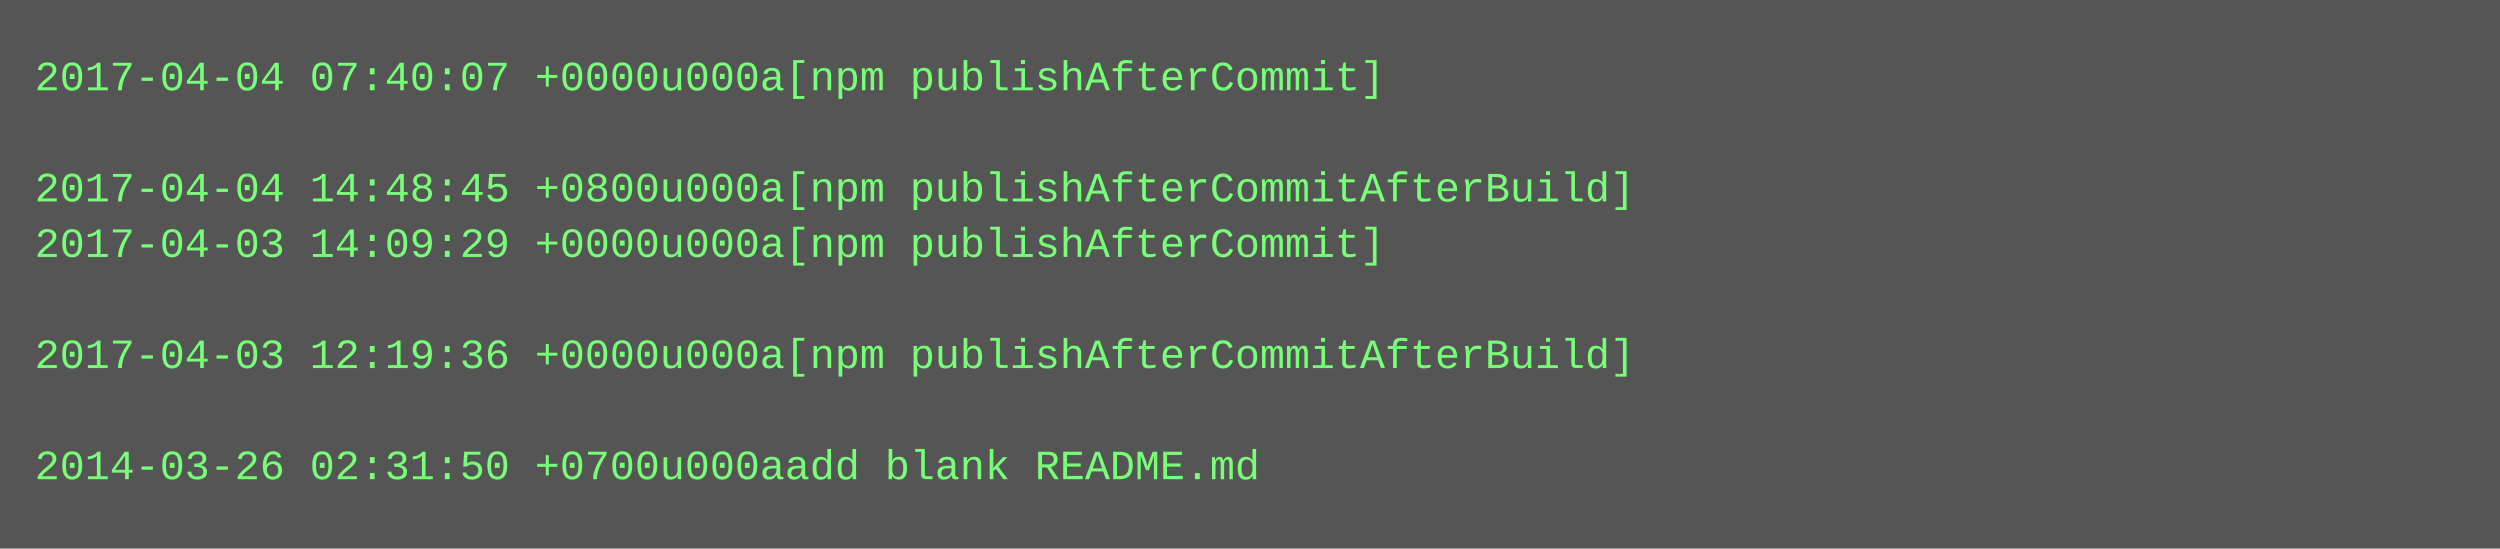
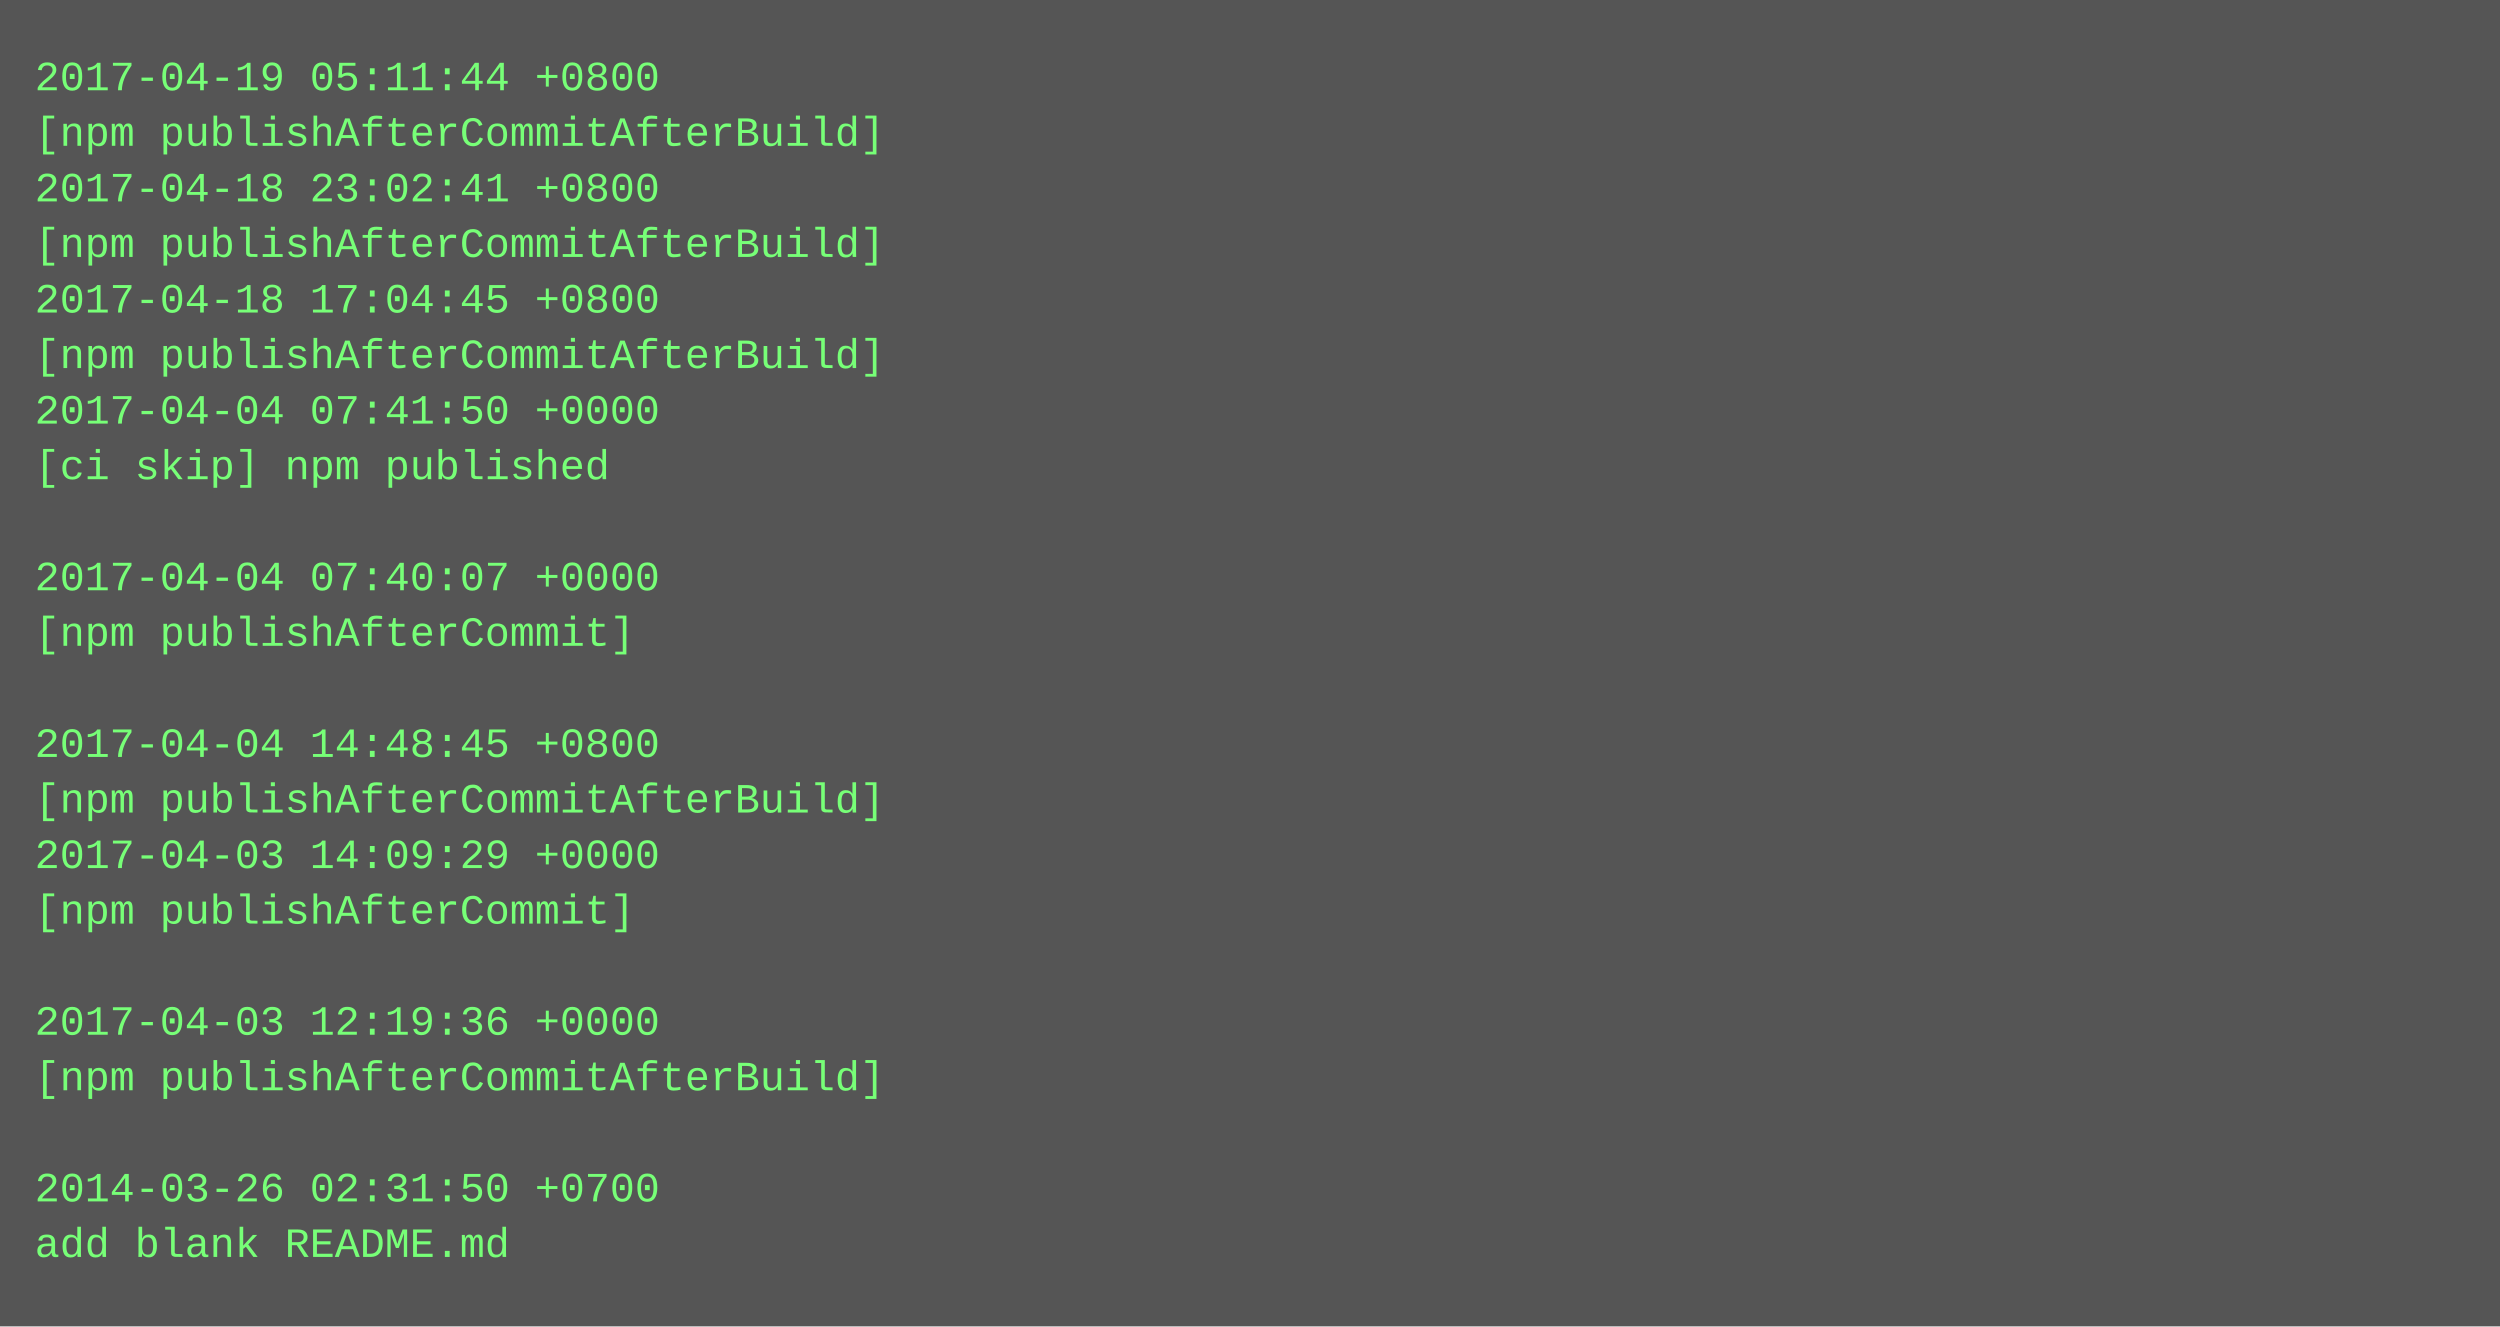
- <svg xmlns="http://www.w3.org/2000/svg" height="158" width="720">
-   <rect height="158" fill="#555" width="720" />
+ <svg xmlns="http://www.w3.org/2000/svg" height="382" width="720">
+   <rect height="382" fill="#555" width="720" />
  <text fill="#7f7" font-family="Courier New" font-size="12" xml:space="preserve">
-     <tspan x="10" y="26">2017-04-04 07:40:07 +0000u000a[npm publishAfterCommit]</tspan>
-     <tspan x="10" y="42" />
-     <tspan x="10" y="58">2017-04-04 14:48:45 +0800u000a[npm publishAfterCommitAfterBuild]</tspan>
-     <tspan x="10" y="74">2017-04-03 14:09:29 +0000u000a[npm publishAfterCommit]</tspan>
-     <tspan x="10" y="90" />
-     <tspan x="10" y="106">2017-04-03 12:19:36 +0000u000a[npm publishAfterCommitAfterBuild]</tspan>
-     <tspan x="10" y="122" />
-     <tspan x="10" y="138">2014-03-26 02:31:50 +0700u000aadd blank README.md</tspan>
+     <tspan x="10" y="26">2017-04-19 05:11:44 +0800</tspan>
+     <tspan x="10" y="42">[npm publishAfterCommitAfterBuild]</tspan>
+     <tspan x="10" y="58">2017-04-18 23:02:41 +0800</tspan>
+     <tspan x="10" y="74">[npm publishAfterCommitAfterBuild]</tspan>
+     <tspan x="10" y="90">2017-04-18 17:04:45 +0800</tspan>
+     <tspan x="10" y="106">[npm publishAfterCommitAfterBuild]</tspan>
+     <tspan x="10" y="122">2017-04-04 07:41:50 +0000</tspan>
+     <tspan x="10" y="138">[ci skip] npm published</tspan>
+     <tspan x="10" y="154" />
+     <tspan x="10" y="170">2017-04-04 07:40:07 +0000</tspan>
+     <tspan x="10" y="186">[npm publishAfterCommit]</tspan>
+     <tspan x="10" y="202" />
+     <tspan x="10" y="218">2017-04-04 14:48:45 +0800</tspan>
+     <tspan x="10" y="234">[npm publishAfterCommitAfterBuild]</tspan>
+     <tspan x="10" y="250">2017-04-03 14:09:29 +0000</tspan>
+     <tspan x="10" y="266">[npm publishAfterCommit]</tspan>
+     <tspan x="10" y="282" />
+     <tspan x="10" y="298">2017-04-03 12:19:36 +0000</tspan>
+     <tspan x="10" y="314">[npm publishAfterCommitAfterBuild]</tspan>
+     <tspan x="10" y="330" />
+     <tspan x="10" y="346">2014-03-26 02:31:50 +0700</tspan>
+     <tspan x="10" y="362">add blank README.md</tspan>
  </text>
</svg>
